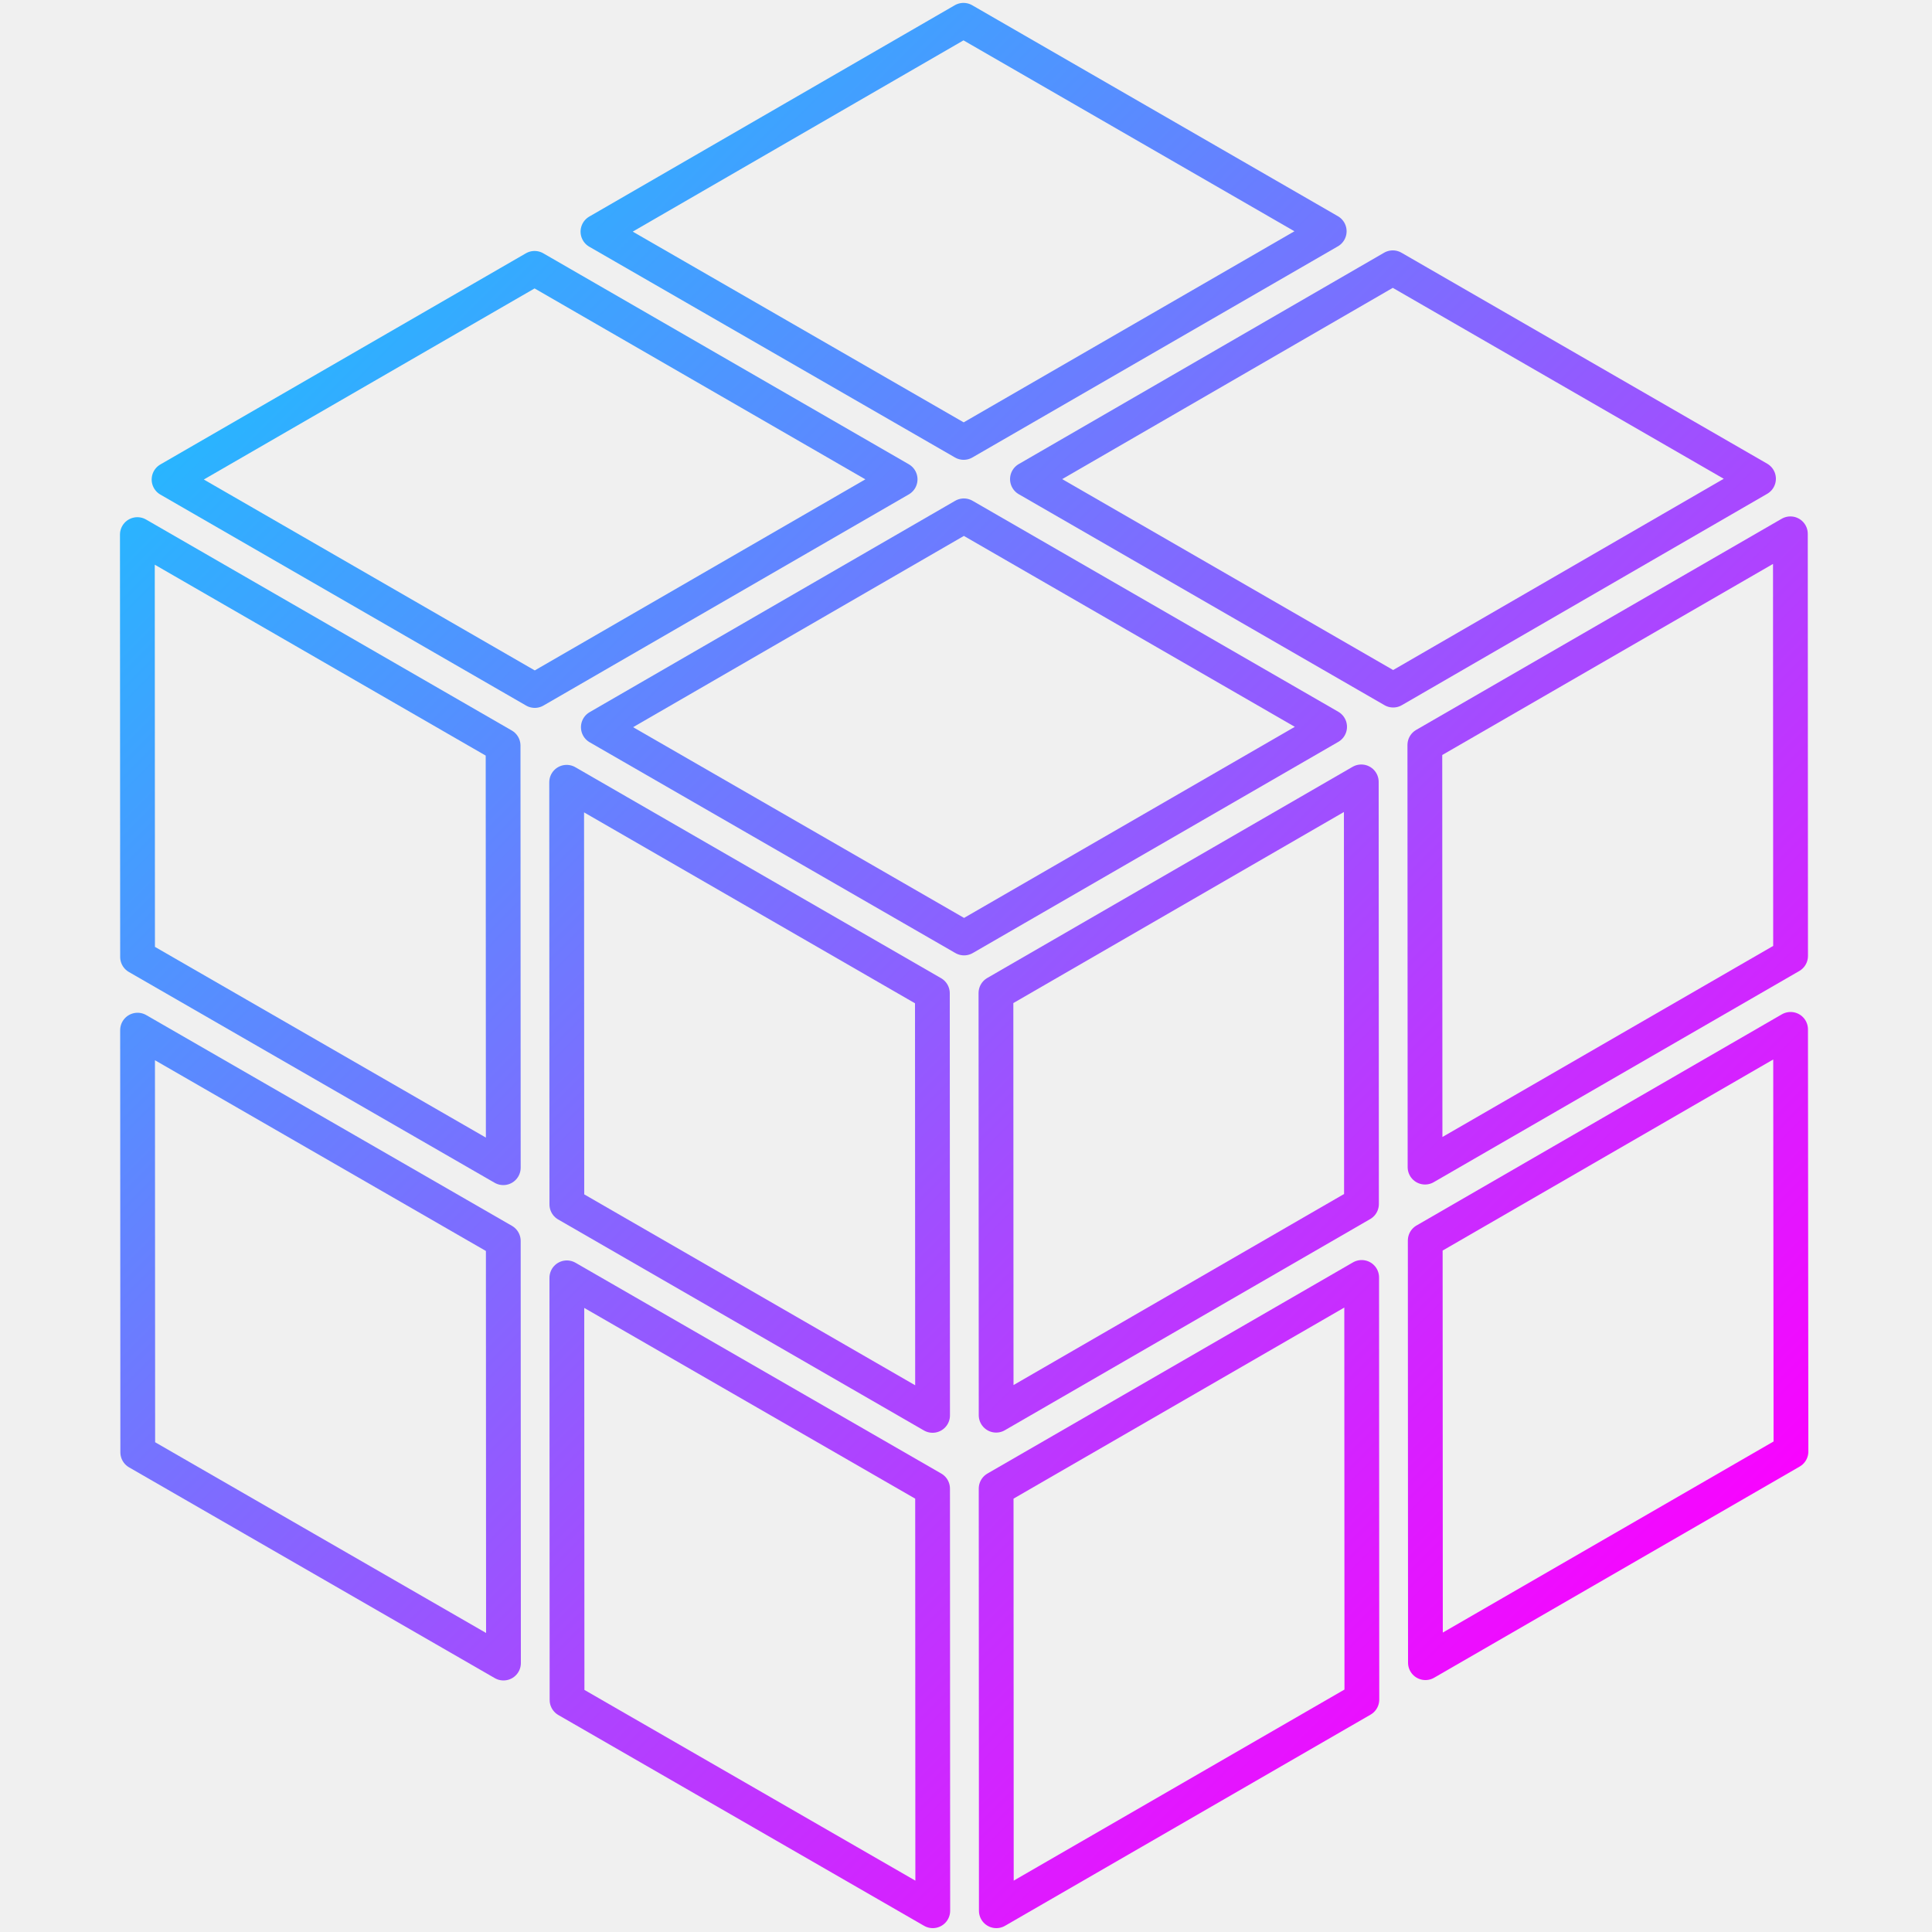
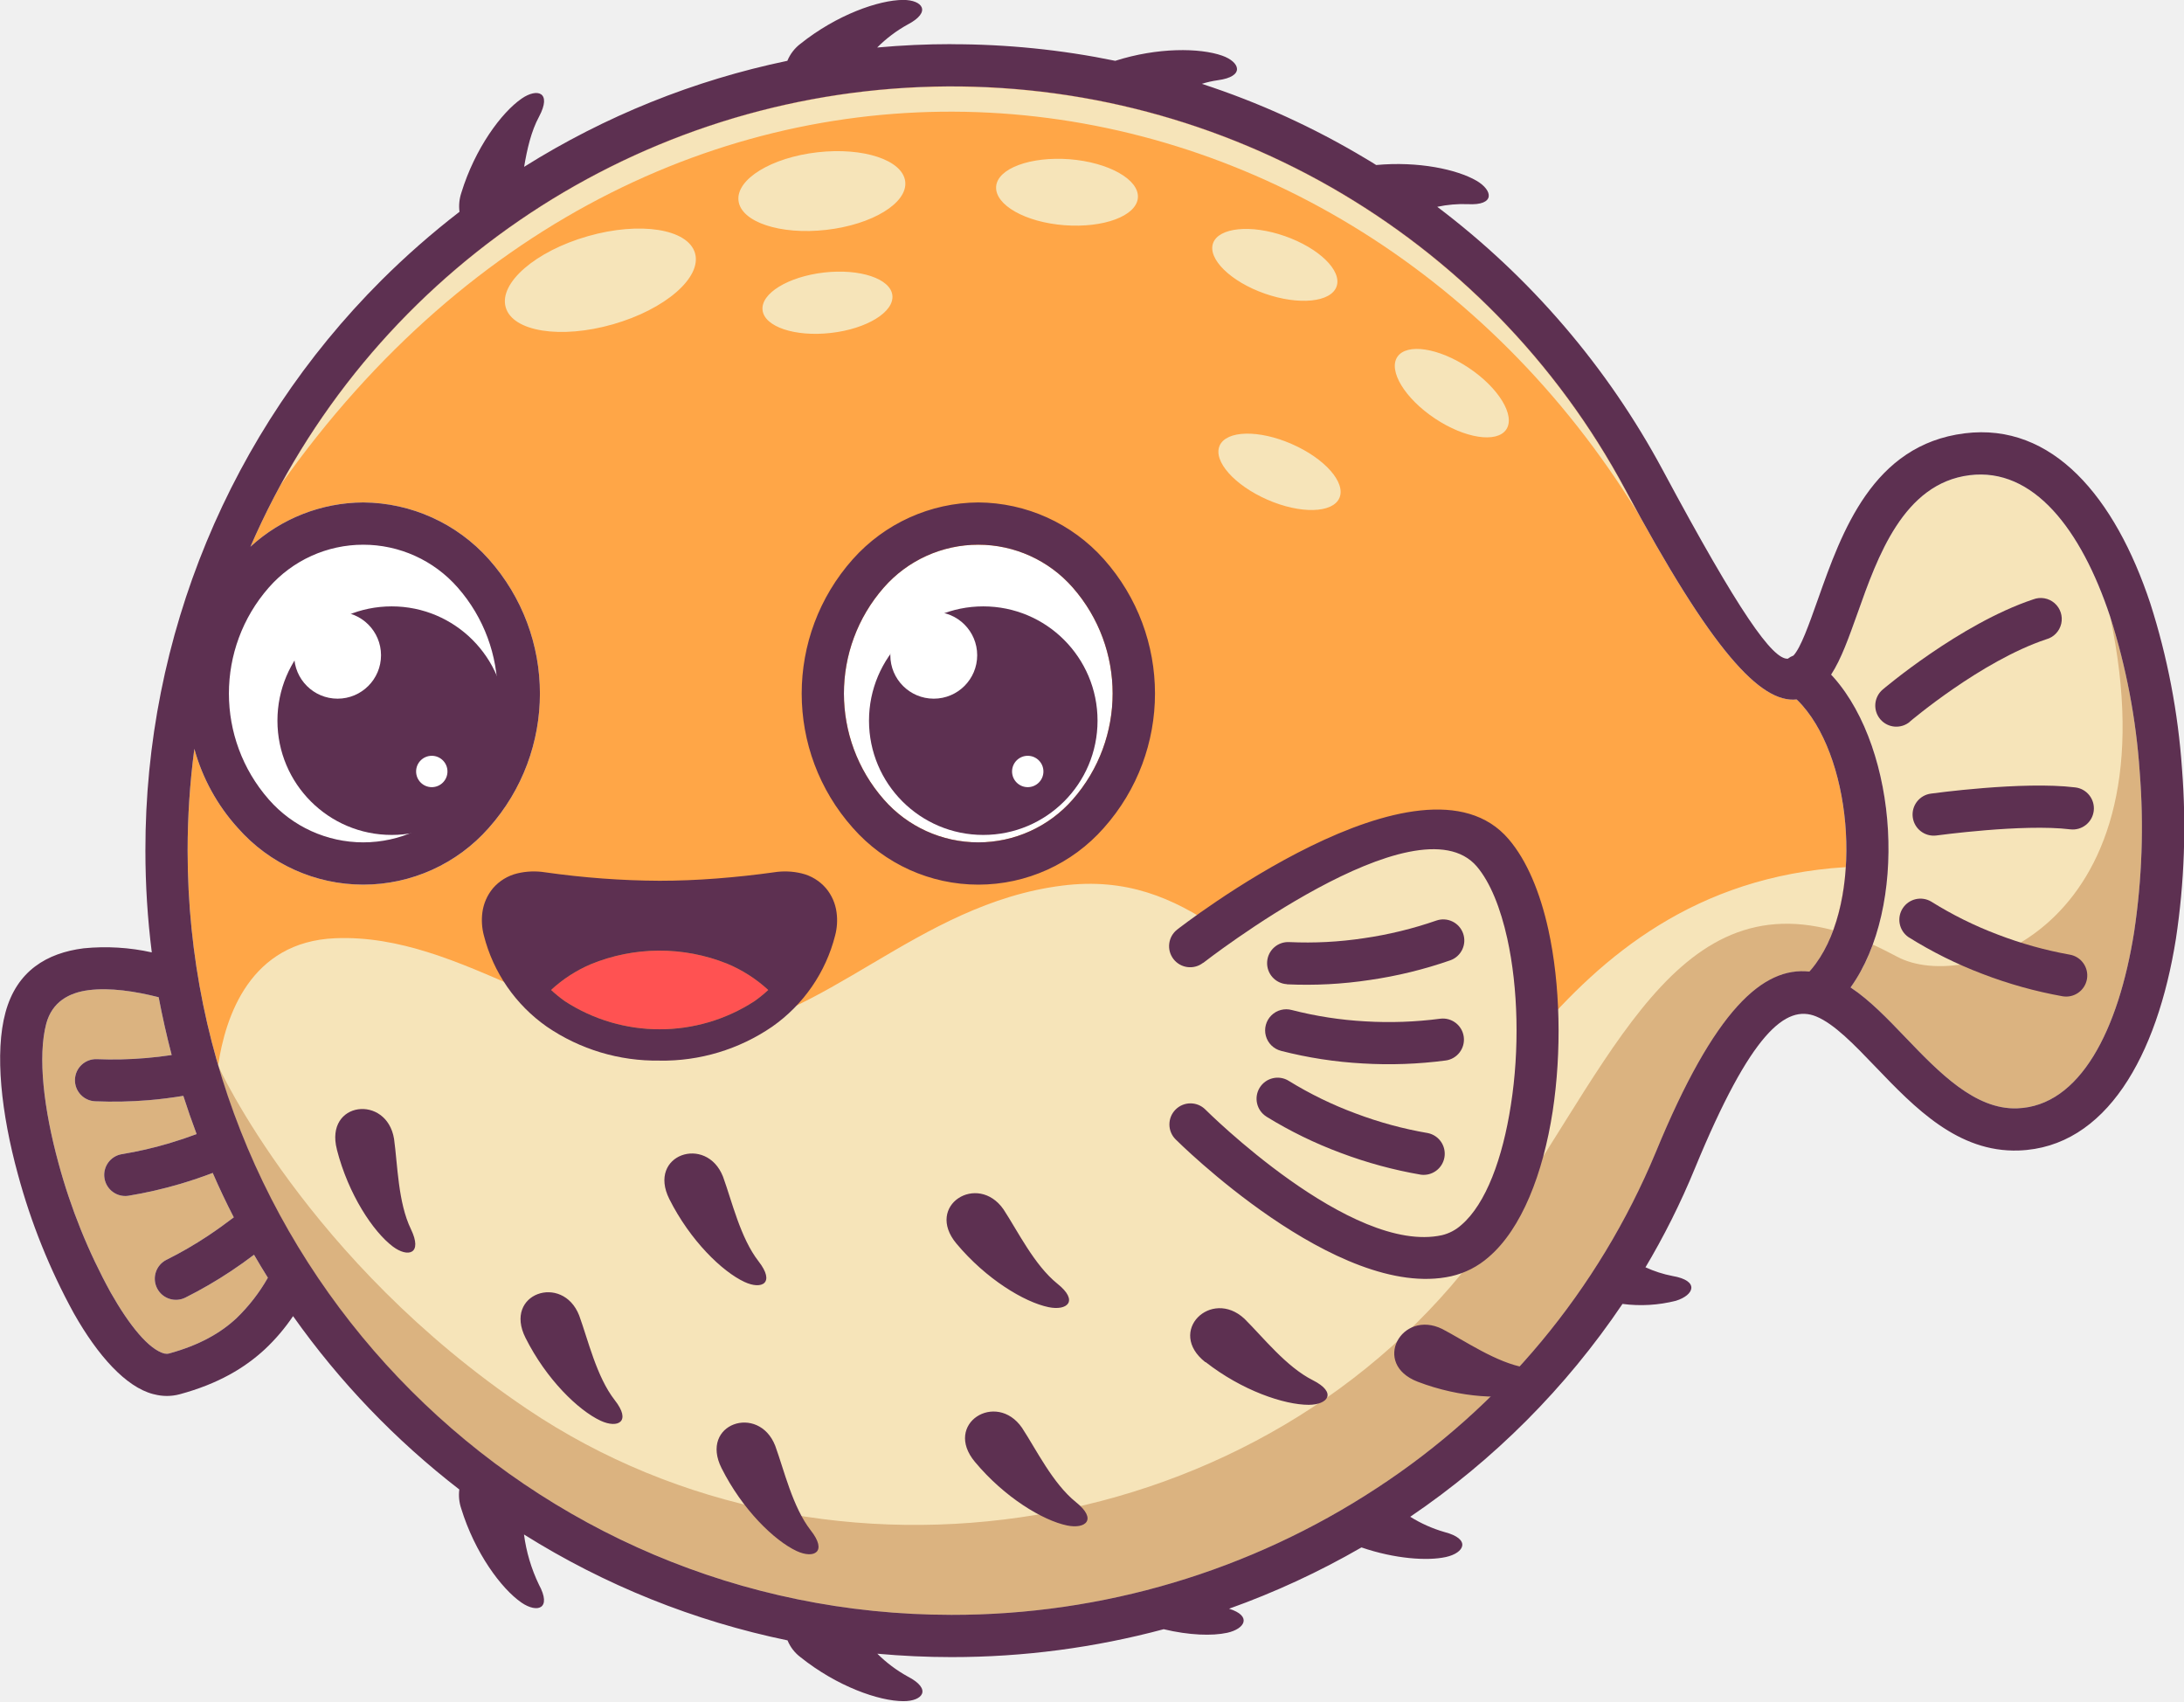
- <svg xmlns="http://www.w3.org/2000/svg" viewBox="0 0 100 100">
+ <svg xmlns="http://www.w3.org/2000/svg" viewBox="0 0 502.87 391.64">
  <defs>
-     <linearGradient id="g" x1="0" y1="0" x2="100" y2="100" gradientUnits="userSpaceOnUse">
-       <stop offset="15%" stop-color="#25b8ff" />
-       <stop offset="85%" stop-color="#fa02ff" />
-     </linearGradient>
+     <style>.cls-2{fill:#f6e4b9}.cls-3{fill:#dbb380}.cls-5{fill:#5d3051}</style>
  </defs>
-   <g fill="none" stroke="url(#g)" stroke-linejoin="round" stroke-width="1.8">
-     <path d="M72.09 13.86L53.18 24.8l18.93 10.92 18.91-10.94z" />
-     <path d="M49.87 1.05L30.95 11.99 49.88 22.9 68.8 11.97z" />
-     <path d="M27.67 13.89L8.75 24.82l18.93 10.92 18.91-10.93z" />
-     <path d="M49.89 26.7L30.97 37.64 49.9 48.55l18.92-10.93z" />
-     <path d="M7.11 27.67l.01 21.86 18.93 10.91-.01-21.85z" />
-     <path d="M29.33 40.49l.01 21.85 18.93 10.92-.01-21.85z" />
-     <path d="M7.12 53.32l.01 21.85 18.93 10.91-.01-21.85z" />
-     <path d="M29.34 66.14l.01 21.85L48.28 98.9l-.01-21.85z" />
-     <path d="M51.57 98.9l18.92-10.93-.01-21.85-18.92 10.93z" />
-     <path d="M73.78 86.06L92.7 75.13l-.02-21.85-18.91 10.93z" />
-     <path d="M73.76 60.41l18.92-10.93-.01-21.85-18.92 10.93z" />
-     <path d="M51.55 51.4l.01 21.85 18.91-10.93-.01-21.85z" />
+   <g id="Layer_1" data-name="Layer 1">
+     <path d="M131.64 220.67a39.08 39.08 0 0 1 28.9 13.06 46.51 46.51 0 0 1 0 61.87 38.49 38.49 0 0 1-57.79 0 44.84 44.84 0 0 1-10-18.2 177.7 177.7 0 0 0-1.55 23.44 175.93 175.93 0 0 0 175.88 175.93 177.92 177.92 0 0 0 97.86-29.14 170.5 170.5 0 0 0 64.3-77.36c13.58-33 24.72-42.74 35.38-41.6.5-.56 1-1.16 1.45-1.79 5.4-7.37 7.6-18.83 6.95-30.23S468.89 274.1 463 267.4c-.42-.48-.86-.94-1.31-1.37-8.34.9-19.55-11.21-39.41-48.24a176 176 0 0 0-316.62 13.08 38.67 38.67 0 0 1 26-10.2Z" transform="translate(-48 -105)" style="fill:#ffa647" />
+     <path class="cls-2" d="M432.13 235.39Zm-6.87-12q-1.47-2.68-3-5.56a176 176 0 0 0-309.67-1.15c87.57-124.08 243.13-106.81 312.69 6.71ZM98.24 350.42a176.06 176.06 0 0 0 168.84 126.35 177.92 177.92 0 0 0 97.86-29.14 170.5 170.5 0 0 0 64.3-77.36c13.58-33 24.72-42.74 35.38-41.6.5-.56 1-1.16 1.45-1.79 4.14-5.64 6.39-13.68 6.93-22.25-34.68 2.15-56.12 20.54-71.74 38.89 4.09-20-5.14-44.46-19.87-46-28.21-3-41.8 10.92-53.11 21.09-10.18-6.86-20.87-11.59-35.66-9.73-33.56 4.22-54.68 31.79-83.47 34.27S154.79 319.77 125.2 321c-19.58.8-25.32 17.93-27 29.43Z" transform="translate(-48 -105)" />
+     <path class="cls-3" d="M98.24 350.42a176.06 176.06 0 0 0 168.84 126.35 177.92 177.92 0 0 0 97.86-29.14 170.5 170.5 0 0 0 64.3-77.36c13.58-33 24.72-42.74 35.38-41.6.5-.56 1-1.16 1.45-1.79a31.53 31.53 0 0 0 4-7.72c-38.29-10.29-52.54 34.55-80.63 72.72C339.35 460 238.91 476.2 169.39 429.4c-50.81-34.19-71.15-79-71.15-79Z" transform="translate(-48 -105)" />
+     <path class="cls-2" d="m469.62 260.31.6.66c7.42 8.38 11.74 21.72 12.49 35.15s-2 27-8.61 36.21c4.38 2.89 8.46 7.14 12.72 11.59 7.6 7.91 15.91 16.58 25.63 16.24 14.48-.49 23.34-18 26.93-40.56a162.15 162.15 0 0 0 1.29-36.89 151.41 151.41 0 0 0-6.81-35.77c-6.67-20.08-17.68-34.37-32.36-32.54-15.23 1.9-21.19 18.76-25.79 31.75-2 5.56-3.73 10.55-6.09 14.16Z" transform="translate(-48 -105)" />
+     <path class="cls-3" d="M479.21 322.47a41 41 0 0 1-5.11 9.86c4.38 2.89 8.46 7.14 12.72 11.59 7.6 7.91 15.91 16.58 25.63 16.24 14.48-.49 23.34-18 26.93-40.56a162.15 162.15 0 0 0 1.29-36.89 151.41 151.41 0 0 0-6.81-35.77c15 70.89-32.79 87.15-49.1 78.28-1.91-1-3.75-1.94-5.55-2.75Z" transform="translate(-48 -105)" />
+     <path d="M153.39 240.26a28.92 28.92 0 0 0-43.5 0 37 37 0 0 0 0 48.8 28.9 28.9 0 0 0 43.5 0 37 37 0 0 0 0-48.8Zm141.61 0a28.92 28.92 0 0 0-43.5 0 37 37 0 0 0 0 48.8 28.9 28.9 0 0 0 43.5 0 37 37 0 0 0 0-48.8Z" transform="translate(-48 -105)" style="fill:#fff" />
+     <path class="cls-3" d="M96.86 375.08c-2.27.86-4.71 1.69-7.29 2.46a99.26 99.26 0 0 1-12.06 2.76 4.85 4.85 0 0 1-1.51-9.58 88.52 88.52 0 0 0 10.88-2.49c2.28-.68 4.42-1.4 6.39-2.14-1.09-2.9-2.11-5.84-3.06-8.8-2.52.41-5.22.77-8 1a100.15 100.15 0 0 1-12.29.25 4.85 4.85 0 0 1 .38-9.7 88.43 88.43 0 0 0 11.12-.24q3.24-.27 6.11-.71-1.71-6.56-3-13.31c-5.4-1.37-11.2-2.25-16.08-1.63-4.65.59-8.45 2.75-9.8 7.71-2 7.57-.58 19.7 2.83 32.16a134.75 134.75 0 0 0 12 29.74c4.34 7.65 8.78 13.09 12.37 14.06h.13a1.91 1.91 0 0 0 .88 0c7.14-1.95 12-4.79 15.6-8.15a41.42 41.42 0 0 0 7.22-9.31q-1.64-2.62-3.19-5.29c-1.66 1.26-3.43 2.53-5.3 3.77a98.63 98.63 0 0 1-10.52 6.1 4.86 4.86 0 0 1-4.33-8.71 89 89 0 0 0 9.49-5.48c2.19-1.46 4.18-2.9 6-4.29q-2.58-5-4.86-10.25Z" transform="translate(-48 -105)" />
+     <path class="cls-5" d="M487.79 271.13a4.85 4.85 0 0 1-6.31-7.37s17.79-15.15 34.67-20.77a4.84 4.84 0 1 1 3 9.19c-15 5-31.36 18.92-31.4 18.95Zm-.4 49.59a4.86 4.86 0 0 1 5.25-8.17 86.65 86.65 0 0 0 15.33 7.6 90.9 90.9 0 0 0 16.6 4.63 4.86 4.86 0 0 1-1.67 9.58 100.82 100.82 0 0 1-18.39-5.13 96.68 96.68 0 0 1-17.12-8.51Zm6.43-23.37a4.86 4.86 0 1 1-1.17-9.65c.06 0 21-2.92 33.2-1.42a4.86 4.86 0 1 1-1.18 9.65c-10.89-1.33-30.79 1.42-30.85 1.42Zm-368.25 72.28c-2.87-11.11 11.48-12.72 13.16-2.44.83 6 .91 14.63 3.88 20.78 2.78 5.76-.68 6.62-4.17 4-4.52-3.42-10.21-11.95-12.87-22.3Z" transform="translate(-48 -105)" />
+     <path d="M183.34 159.38c12-3.44 23.09-1.69 24.69 3.91s-6.86 12.93-18.89 16.37-23.1 1.69-24.7-3.91 6.86-12.93 18.9-16.37Zm52.87-19.32c10.6-1.21 19.65 1.8 20.22 6.74s-7.57 9.91-18.17 11.12-19.66-1.8-20.22-6.73 7.57-9.92 18.17-11.13Zm1.52 27.68c8.26-.94 15.31 1.41 15.74 5.25s-5.89 7.72-14.15 8.66-15.3-1.41-15.74-5.25 5.9-7.71 14.15-8.66Zm56.54-26.08c9 .71 16.06 4.68 15.73 8.87s-7.9 7-16.91 6.32-16-4.67-15.73-8.87 7.9-7 16.91-6.32Zm49.58 17.7c7.85 2.75 13.18 7.94 11.9 11.59s-8.69 4.39-16.54 1.64-13.18-8-11.9-11.6 8.69-4.39 16.54-1.63Zm42.32 30.32c6.92 4.62 10.79 11 8.65 14.19s-9.5 2.09-16.43-2.53-10.79-11-8.64-14.19 9.5-2.09 16.42 2.53Zm-40.77 17.53c7.62 3.32 12.54 8.89 11 12.43s-9 3.72-16.58.4-12.54-8.89-11-12.43 9-3.72 16.58-.4Z" transform="translate(-48 -105)" style="fill-rule:evenodd;fill:#f6e4b9" />
+     <path class="cls-5" d="M344.32 331.58a4.85 4.85 0 1 1 .57-9.69A87.61 87.61 0 0 0 362 321a90.45 90.45 0 0 0 16.76-4.08 4.85 4.85 0 0 1 3.19 9.16 99.81 99.81 0 0 1-18.54 4.53 97.3 97.3 0 0 1-19.08 1Zm-4.73 30.48a4.85 4.85 0 0 1 5.17-8.21 86.71 86.71 0 0 0 15.41 7.5 89.77 89.77 0 0 0 16.61 4.51 4.86 4.86 0 0 1-1.6 9.58 100.49 100.49 0 0 1-18.43-5 96.89 96.89 0 0 1-17.16-8.37Zm3.35-15.14a4.86 4.86 0 1 1 2.51-9.39 87.33 87.33 0 0 0 16.91 2.61 91.11 91.11 0 0 0 17.24-.61 4.85 4.85 0 0 1 1.25 9.62 100.09 100.09 0 0 1-19.06.68 97 97 0 0 1-18.87-2.91Zm-140.82 34.14c-5.15-10.26 8.53-14.86 12.35-5.18 2.07 5.67 4 14.11 8.18 19.49 3.94 5.05.74 6.62-3.23 4.76-5.14-2.39-12.5-9.52-17.3-19.07Zm123.41 37.54c-9-7.08 1.37-17.09 9-10 4.29 4.25 9.62 11.06 15.72 14.14 5.71 2.87 3.49 5.66-.9 5.68-5.67 0-15.37-3.28-23.78-9.86ZM214.14 443c-5.15-10.25 8.53-14.86 12.35-5.17 2.07 5.67 4 14.11 8.18 19.49 3.94 5 .74 6.61-3.24 4.76-5.13-2.4-12.5-9.53-17.29-19.08ZM169 413c-5.16-10.25 8.53-14.86 12.35-5.17 2.07 5.67 4 14.11 8.18 19.49 3.94 5 .74 6.61-3.24 4.76-5.14-2.4-12.5-9.53-17.29-19.08Zm103.48 28.56c-7.36-8.81 4.92-16.41 10.84-7.85 3.31 5.05 7.09 12.83 12.41 17.11 5 4 2.23 6.27-2.06 5.37-5.55-1.16-14.35-6.42-21.19-14.63Zm-4.26-50.26c-7.35-8.81 4.92-16.42 10.85-7.86 3.31 5.05 7.09 12.83 12.41 17.11 5 4 2.22 6.28-2.07 5.38-5.55-1.16-14.34-6.43-21.19-14.63Zm106.2 31.8c-10.71-4.12-3.69-16.74 5.66-12.14 5.34 2.79 12.43 7.75 19.16 8.91 6.31 1.07 5 4.39.81 5.7-5.41 1.68-15.65 1.36-25.63-2.47Z" transform="translate(-48 -105)" />
+     <path d="M224.9 332.93a32.29 32.29 0 0 0-9.5-6.08 41.73 41.73 0 0 0-31.4.15 31.83 31.83 0 0 0-9.11 5.91 31.79 31.79 0 0 0 3.18 2.59 40.06 40.06 0 0 0 43.63 0 30.81 30.81 0 0 0 3.19-2.59Z" transform="translate(-48 -105)" style="fill:#ff5252" />
+   </g>
+   <g id="Layer_2" data-name="Layer 2">
+     <path class="cls-5" d="M267.08 115.18a186.67 186.67 0 0 1 37.71 3.82c9.74-3.11 19.45-3 24.61-1.19 4.13 1.45 5.33 4.81-1 5.66a23.44 23.44 0 0 0-3.68.83 184.43 184.43 0 0 1 37.61 17.14c.86.51 1.7 1 2.54 1.55 9.68-.9 18.6 1 23.12 3.63 3.79 2.22 4.32 5.74-2.06 5.38a28.48 28.48 0 0 0-7 .61 186.61 186.61 0 0 1 51.92 60.61c17.72 33.06 25.3 43.61 28.79 43.43a5 5 0 0 1 1.31-.73c1.69-1.83 3.52-7 5.65-13 5.47-15.46 12.57-35.52 33.77-38.16 20.25-2.53 34.63 14.73 42.74 39.15a161.47 161.47 0 0 1 7.3 38.09 172.29 172.29 0 0 1-1.4 39.13c-4.3 27-16.09 48.05-36.2 48.74-14 .47-23.91-9.81-32.93-19.22-4.9-5.11-9.51-9.92-13.7-11.64-6.93-2.84-15 3.6-27.92 34.95a172.68 172.68 0 0 1-11.62 23.2l.24-.4a27.27 27.27 0 0 0 6.22 2c6.3 1.08 5 4.4.8 5.7a32.63 32.63 0 0 1-12.32.73 182.34 182.34 0 0 1-48.87 49 31.09 31.09 0 0 0 7.89 3.52c6.19 1.61 4.6 4.81.32 5.75s-11.77.42-19.44-2.21A185.84 185.84 0 0 1 331 475.36c5.31 1.66 3.68 4.63-.42 5.54-3.48.76-8.79.58-14.64-.82a188.26 188.26 0 0 1-48.84 6.42c-5.76 0-11.46-.27-17.09-.78a31.39 31.39 0 0 0 7 5.25c5.68 2.93 3.43 5.7-1 5.67-5.67 0-15.33-3.43-23.68-10.11a9.17 9.17 0 0 1-3-3.88 184.46 184.46 0 0 1-60.68-24.38 38.11 38.11 0 0 0 3.43 11.53c3.05 5.62-.37 6.64-4 4.16-4.67-3.22-10.75-11.47-13.89-21.68a9.71 9.71 0 0 1-.43-4.37A186.55 186.55 0 0 1 115.48 408a44.82 44.82 0 0 1-6.47 7.61c-4.68 4.34-10.81 8-19.67 10.39a11.41 11.41 0 0 1-5.83 0l-.27-.06c-6.24-1.63-12.71-8.8-18.24-18.59a145 145 0 0 1-12.88-32c-3.83-14-5.38-28-2.86-37.26 2.59-9.58 9.54-13.7 18-14.77a49.6 49.6 0 0 1 15.69.94 187 187 0 0 1-1.47-23.44 185.09 185.09 0 0 1 54.32-131.27 188.51 188.51 0 0 1 18-15.79 9.8 9.8 0 0 1 .43-4.39c3.14-10.22 9.22-18.46 13.89-21.68 3.61-2.49 7-1.47 4 4.16-1.81 3.34-2.76 7.5-3.44 11.56A184.73 184.73 0 0 1 229.29 119a9.43 9.43 0 0 1 3-3.91c8.35-6.67 18-10.08 23.68-10.11 4.39 0 6.64 2.74 1 5.68a31.37 31.37 0 0 0-7 5.28q8.48-.78 17.13-.78ZM96.86 375.08c-2.27.86-4.71 1.69-7.29 2.46a99.26 99.26 0 0 1-12.06 2.76 4.85 4.85 0 0 1-1.51-9.58 88.52 88.52 0 0 0 10.88-2.49c2.28-.68 4.42-1.4 6.39-2.14-1.09-2.9-2.11-5.84-3.06-8.8-2.52.41-5.22.77-8 1a100.15 100.15 0 0 1-12.29.25 4.85 4.85 0 0 1 .38-9.7 88.43 88.43 0 0 0 11.12-.24q3.24-.27 6.11-.71-1.71-6.56-3-13.31c-5.4-1.37-11.2-2.25-16.08-1.63-4.65.59-8.45 2.75-9.8 7.71-2 7.57-.58 19.7 2.83 32.16a134.75 134.75 0 0 0 12 29.74c4.34 7.65 8.78 13.09 12.37 14.06h.13a1.91 1.91 0 0 0 .88 0c7.14-1.95 12-4.79 15.6-8.15a41.42 41.42 0 0 0 7.22-9.31q-1.64-2.62-3.19-5.29c-1.66 1.26-3.43 2.53-5.3 3.77a98.63 98.63 0 0 1-10.52 6.1 4.86 4.86 0 0 1-4.33-8.71 89 89 0 0 0 9.49-5.48c2.19-1.46 4.18-2.9 6-4.29q-2.58-5-4.86-10.25ZM325 326.67a4.85 4.85 0 1 1-5.93-7.68c.16-.12 56.4-44.11 76.29-20.81 4.23 4.94 7.26 12.29 9.14 20.79 2.79 12.66 3.1 28.15 1 41.92-2.21 14.28-7.12 27-14.73 33.51a19.69 19.69 0 0 1-8.65 4.42c-26.17 5.78-63.3-31.39-63.41-31.49a4.85 4.85 0 0 1 6.8-6.92c.1.1 33.61 33.57 54.53 28.95a10.26 10.26 0 0 0 4.42-2.33c5.7-4.87 9.54-15.43 11.42-27.62 2-12.71 1.7-26.88-.83-38.35-1.55-7-3.89-12.89-7-16.57-13.81-16.17-62.85 22.07-63 22.18Zm-51.74-106a39.06 39.06 0 0 1 28.9 13.06 46.51 46.51 0 0 1 0 61.87 38.49 38.49 0 0 1-57.79 0 46.51 46.51 0 0 1 0-61.87 39.06 39.06 0 0 1 28.89-13.06ZM295 240.26a28.92 28.92 0 0 0-43.5 0 37 37 0 0 0 0 48.8 28.9 28.9 0 0 0 43.5 0 37 37 0 0 0 0-48.8Zm-163.36-19.59a39.08 39.08 0 0 1 28.9 13.06 46.51 46.51 0 0 1 0 61.87 38.49 38.49 0 0 1-57.79 0 44.84 44.84 0 0 1-10-18.2 177.7 177.7 0 0 0-1.55 23.44 175.93 175.93 0 0 0 175.88 175.93 177.92 177.92 0 0 0 97.86-29.14 170.5 170.5 0 0 0 64.3-77.36c13.58-33 24.72-42.74 35.38-41.6.5-.56 1-1.16 1.45-1.79 5.4-7.37 7.6-18.83 6.95-30.23S468.89 274.1 463 267.4c-.42-.48-.86-.94-1.31-1.37-8.34.9-19.55-11.21-39.41-48.24a176 176 0 0 0-316.62 13.08 38.67 38.67 0 0 1 26-10.2Zm21.75 19.59a28.92 28.92 0 0 0-43.5 0 37 37 0 0 0 0 48.8 28.9 28.9 0 0 0 43.5 0 37 37 0 0 0 0-48.8Zm316.23 20.05.6.66c7.42 8.38 11.74 21.72 12.49 35.15s-2 27-8.61 36.21c4.38 2.89 8.46 7.14 12.72 11.59 7.6 7.91 15.91 16.58 25.63 16.24 14.48-.49 23.34-18 26.93-40.56a162.15 162.15 0 0 0 1.29-36.89 151.41 151.41 0 0 0-6.81-35.77c-6.67-20.08-17.68-34.37-32.36-32.54-15.23 1.9-21.19 18.76-25.79 31.75-2 5.56-3.73 10.55-6.09 14.16Z" transform="translate(-48 -105)" />
+     <path d="M138.19 244.6a26.31 26.31 0 1 1-26.31 26.31 26.31 26.31 0 0 1 26.31-26.31Zm136.21 0a26.31 26.31 0 1 1-26.31 26.31 26.31 26.31 0 0 1 26.31-26.31Z" transform="translate(-48 -105)" style="fill-rule:evenodd;fill:#5d3051" />
+     <path d="M125.73 245.85a10 10 0 1 1-10 10 10 10 0 0 1 10-10ZM147.41 279a3.61 3.61 0 1 1-3.6 3.61 3.61 3.61 0 0 1 3.6-3.61ZM263 245.85a10 10 0 1 1-10 10 10 10 0 0 1 10-10ZM284.63 279a3.61 3.61 0 1 1-3.6 3.61 3.61 3.61 0 0 1 3.6-3.61Z" transform="translate(-48 -105)" style="fill-rule:evenodd;fill:#fff" />
+     <path class="cls-5" d="M199.9 349.17a44.68 44.68 0 0 1-26-7.81 36.65 36.65 0 0 1-14.49-21 13.72 13.72 0 0 1-.34-5.31 10.93 10.93 0 0 1 2.43-5.55 10.71 10.71 0 0 1 5.62-3.43 16.43 16.43 0 0 1 6.42-.24q6.57.93 13.16 1.42t13.15.52q6.43 0 13.15-.52t13.16-1.42a16.33 16.33 0 0 1 6.4.24 10.66 10.66 0 0 1 5.63 3.43 10.81 10.81 0 0 1 2.43 5.55 13.56 13.56 0 0 1-.33 5.32 36.62 36.62 0 0 1-14.5 21 44.64 44.64 0 0 1-25.94 7.81Zm25-16.24a32.29 32.29 0 0 0-9.5-6.08 41.73 41.73 0 0 0-31.4.15 31.83 31.83 0 0 0-9.11 5.91 31.79 31.79 0 0 0 3.18 2.59 40.06 40.06 0 0 0 43.63 0 30.81 30.81 0 0 0 3.19-2.59Z" transform="translate(-48 -105)" />
  </g>
</svg>
